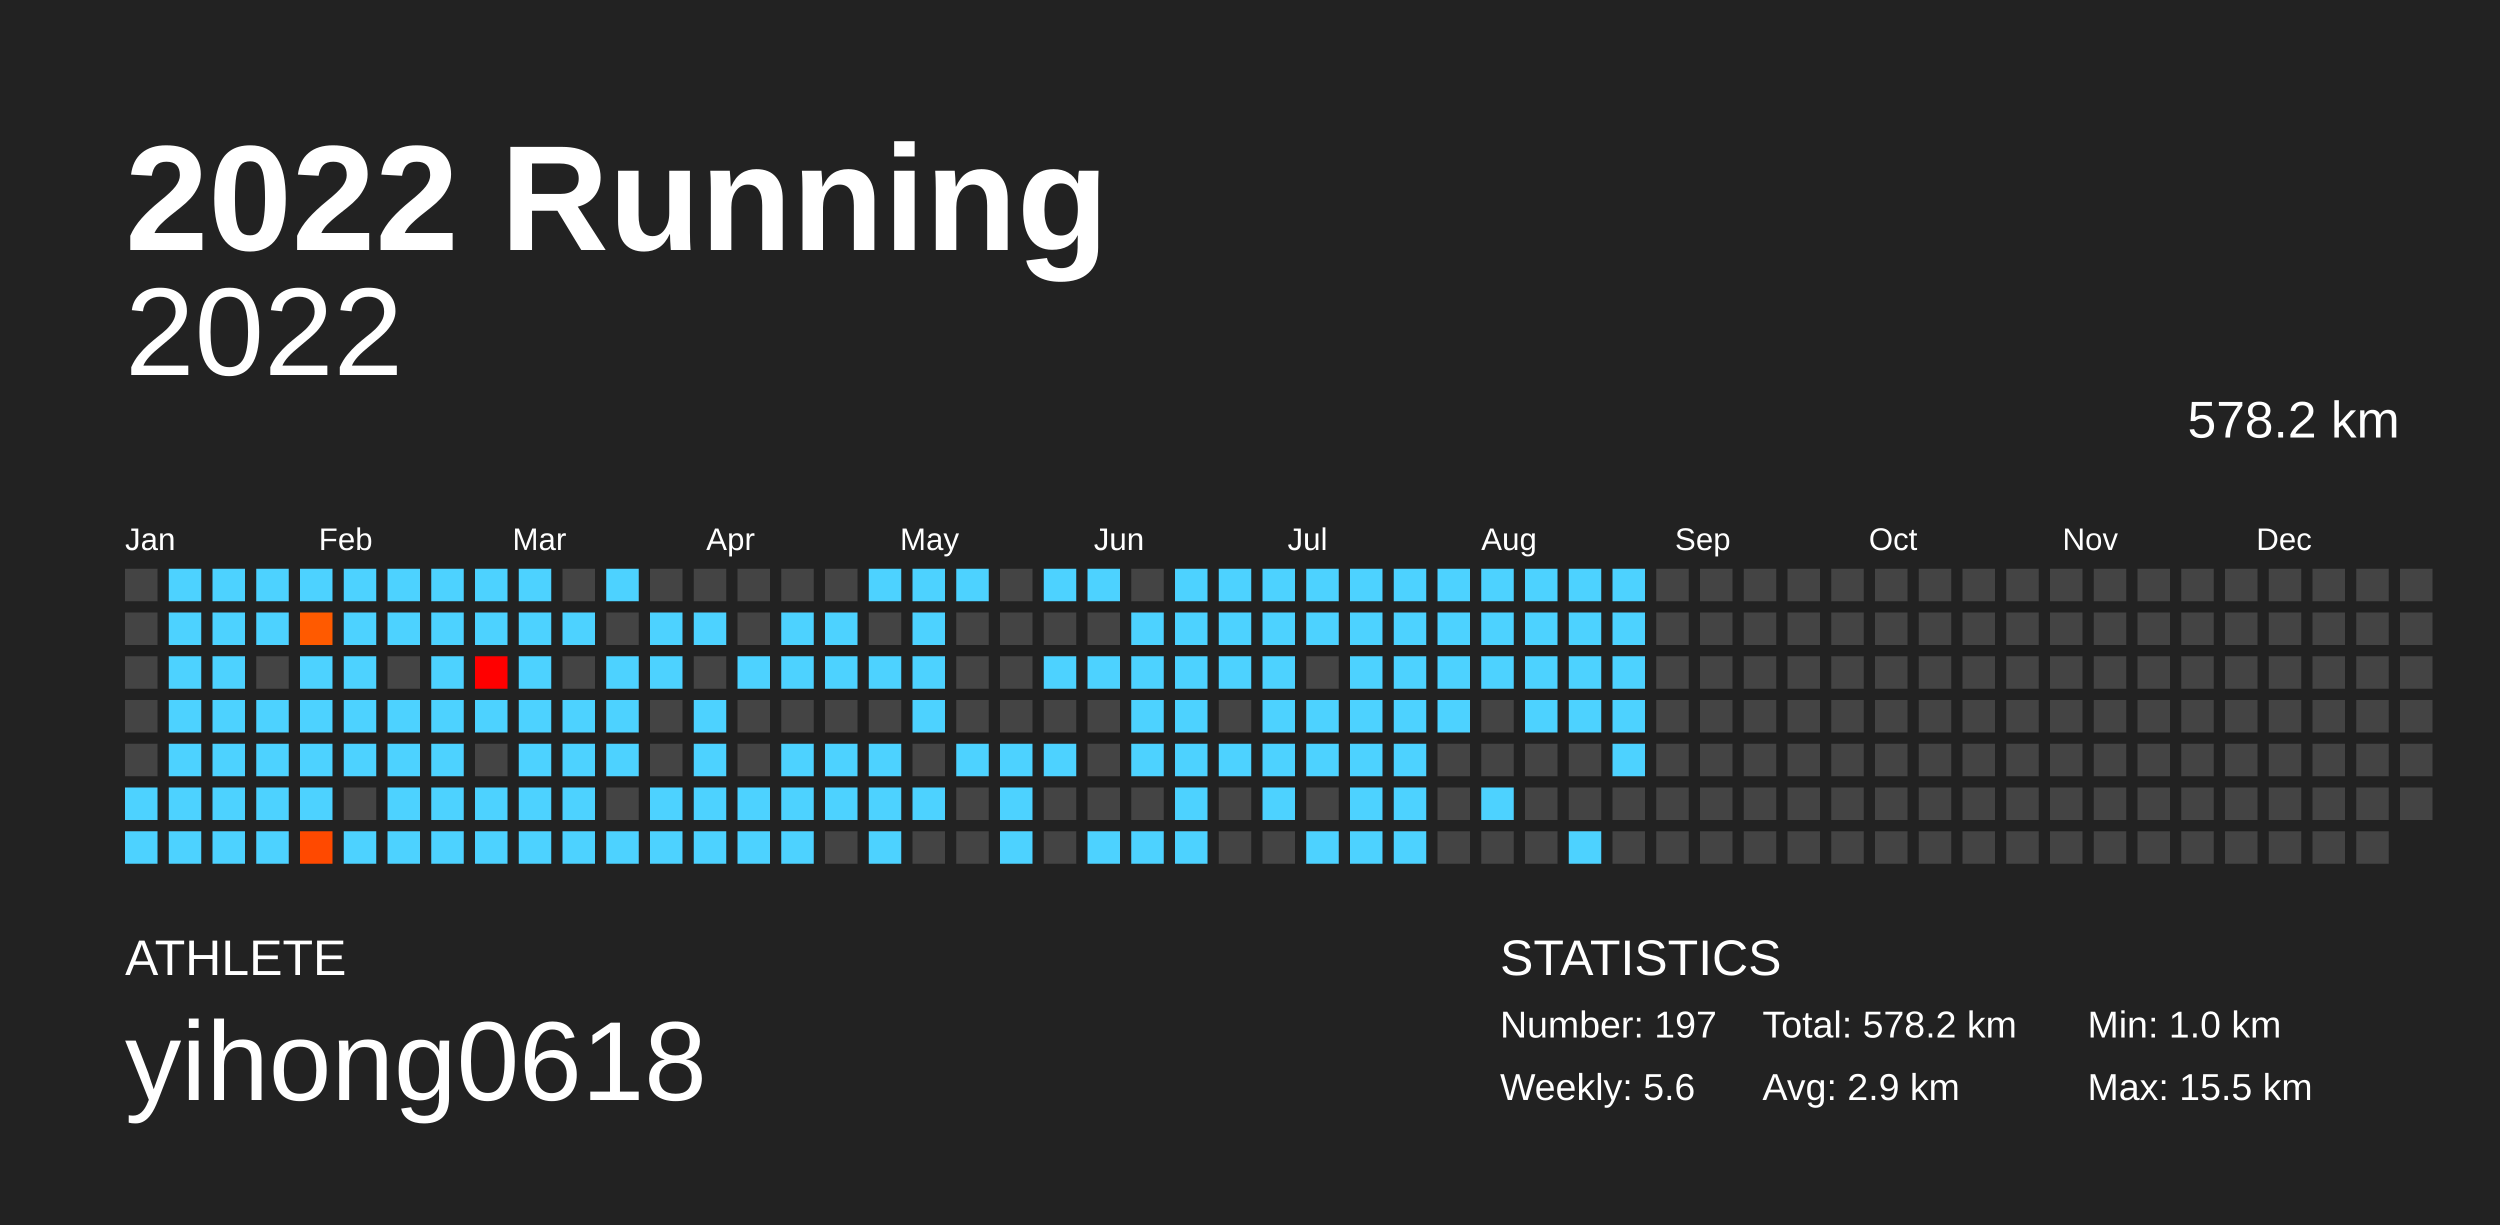
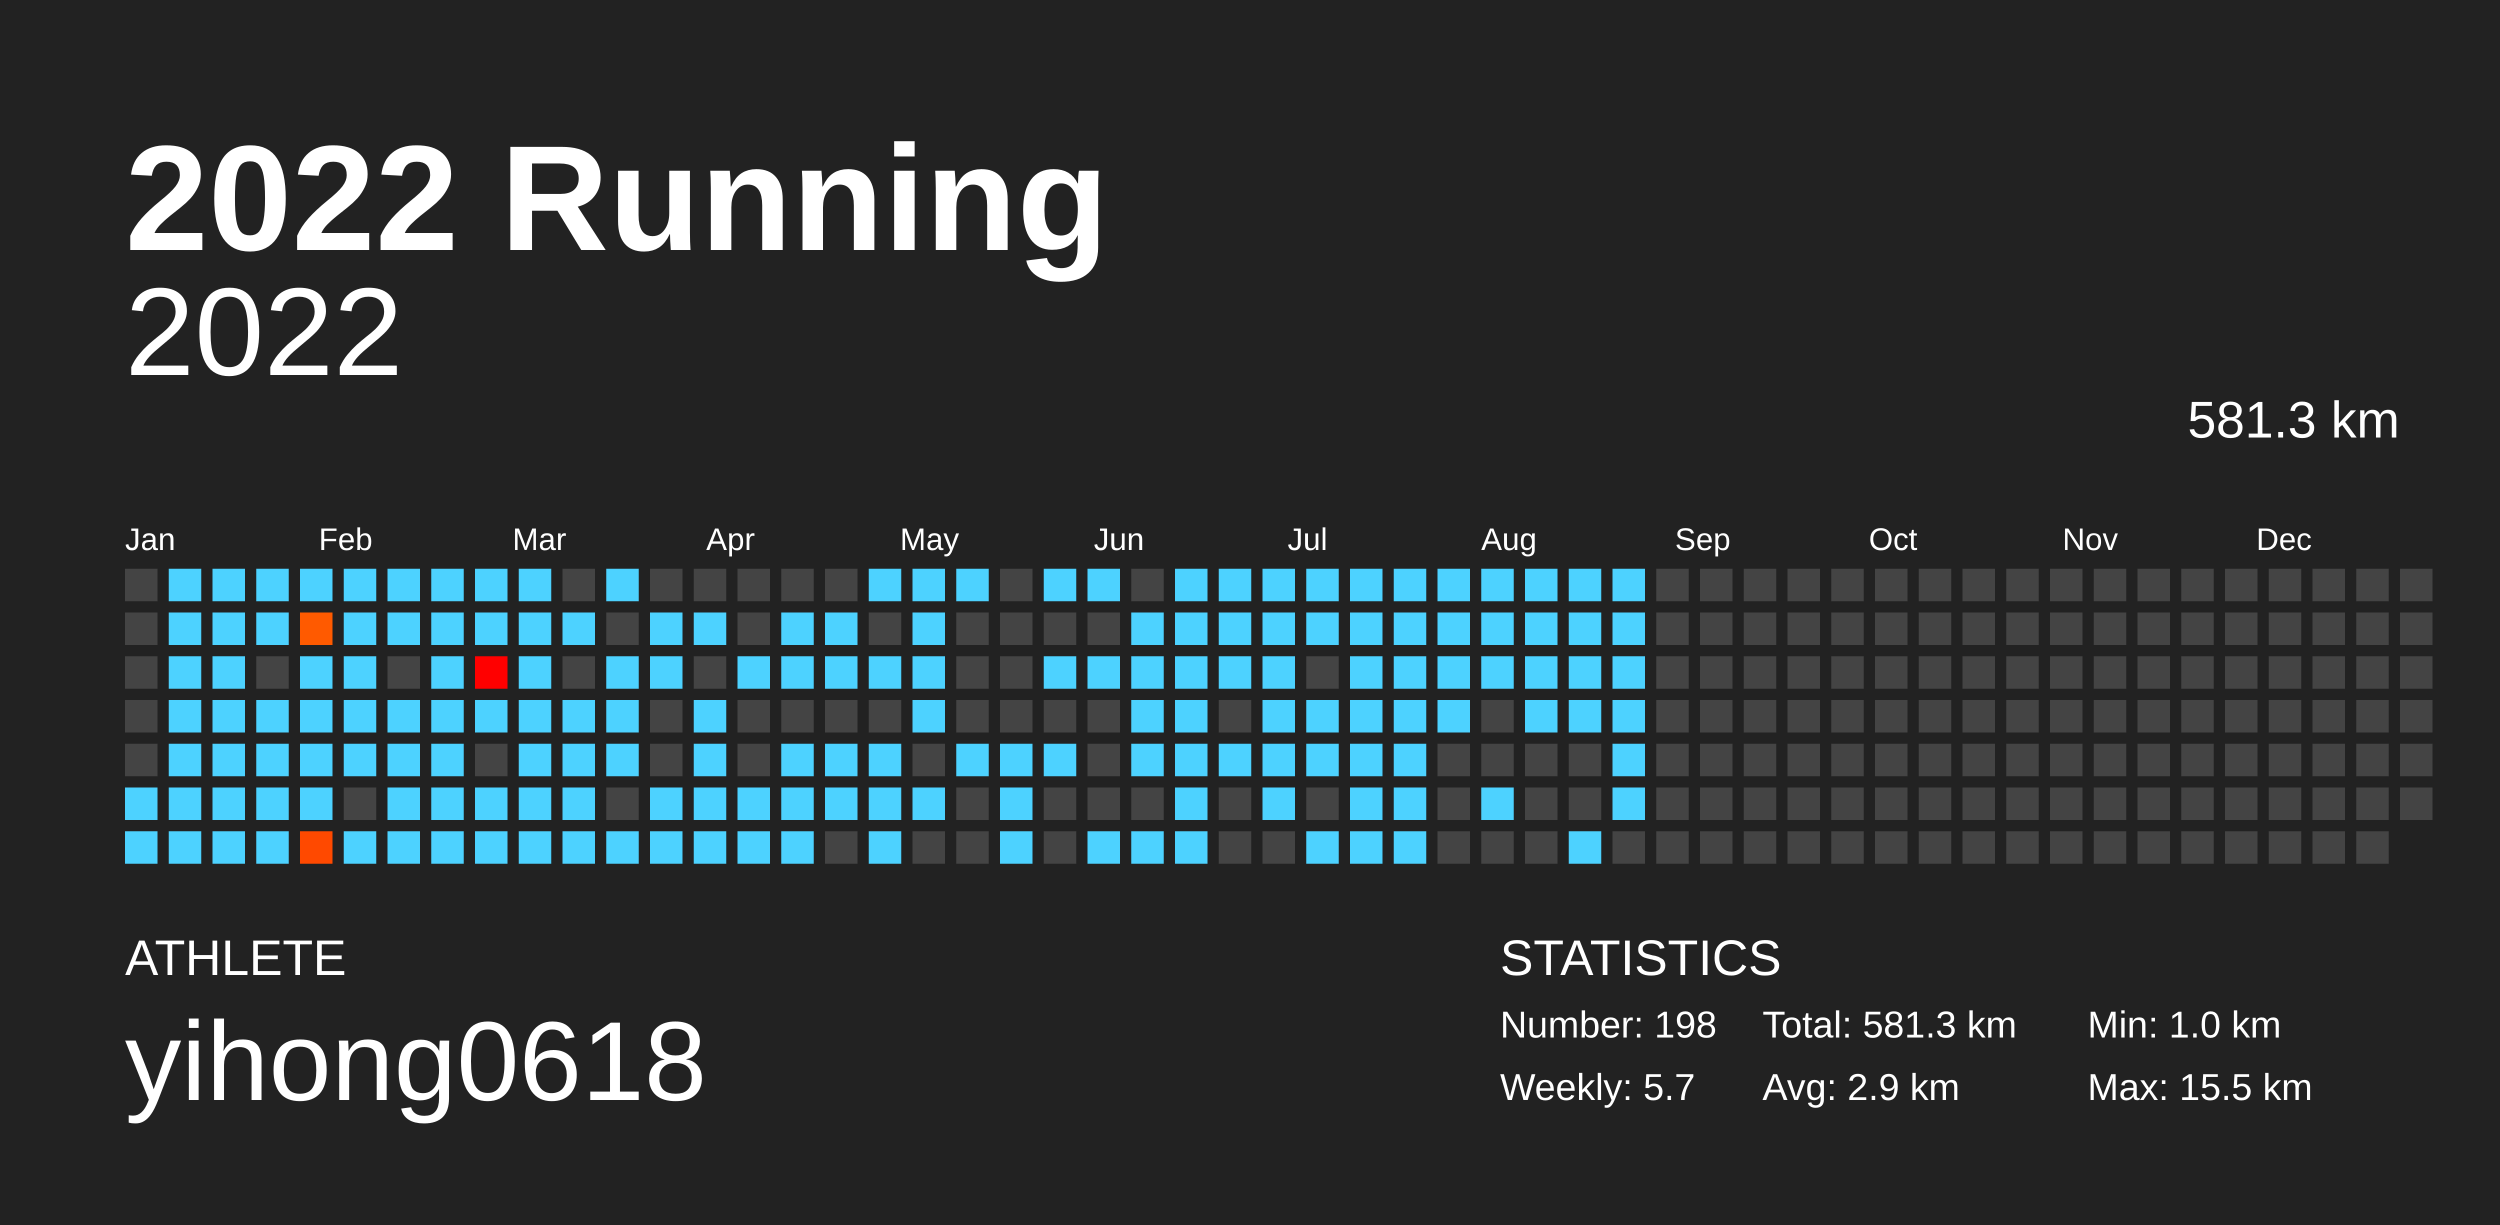
<svg xmlns="http://www.w3.org/2000/svg" baseProfile="full" height="98mm" version="1.1" viewBox="0,0,200,98" width="200mm">
  <defs />
  <rect fill="#222222" height="98" width="200" x="0" y="0" />
  <text fill="#FFFFFF" style="font-size:12px; font-family:Arial; font-weight:bold;" x="10" y="20">2022 Running</text>
  <text fill="#FFFFFF" style="font-size:4px; font-family:Arial" x="10" y="78">ATHLETE</text>
  <text fill="#FFFFFF" style="font-size:9px; font-family:Arial" x="10" y="88">yihong0618</text>
  <text fill="#FFFFFF" style="font-size:4px; font-family:Arial" x="120" y="78">STATISTICS</text>
-   <text fill="#FFFFFF" style="font-size:3px; font-family:Arial" x="120" y="83">Number: 197</text>
-   <text fill="#FFFFFF" style="font-size:3px; font-family:Arial" x="120" y="88">Weekly: 5.6</text>
-   <text fill="#FFFFFF" style="font-size:3px; font-family:Arial" x="141" y="83">Total: 578.2 km</text>
+   <text fill="#FFFFFF" style="font-size:3px; font-family:Arial" x="120" y="83">Number: 198</text>
+   <text fill="#FFFFFF" style="font-size:3px; font-family:Arial" x="120" y="88">Weekly: 5.7</text>
+   <text fill="#FFFFFF" style="font-size:3px; font-family:Arial" x="141" y="83">Total: 581.3 km</text>
  <text fill="#FFFFFF" style="font-size:3px; font-family:Arial" x="141" y="88">Avg: 2.9 km</text>
  <text fill="#FFFFFF" style="font-size:3px; font-family:Arial" x="167" y="83">Min: 1.0 km</text>
  <text fill="#FFFFFF" style="font-size:3px; font-family:Arial" x="167" y="88">Max: 15.5 km</text>
  <text alignment-baseline="hanging" fill="#FFFFFF" style="font-size:10.0px; font-family:Arial;" x="10" y="30">2022</text>
-   <text alignment-baseline="hanging" fill="#FFFFFF" style="font-size:4.125px; font-family:Arial;" x="175" y="35">578.2 km</text>
+   <text alignment-baseline="hanging" fill="#FFFFFF" style="font-size:4.125px; font-family:Arial;" x="175" y="35">581.3 km</text>
  <text fill="#FFFFFF" style="font-size:2.5px; font-family:Arial" x="10.0" y="44">Jan</text>
  <text fill="#FFFFFF" style="font-size:2.5px; font-family:Arial" x="25.5" y="44">Feb</text>
  <text fill="#FFFFFF" style="font-size:2.5px; font-family:Arial" x="41.0" y="44">Mar</text>
  <text fill="#FFFFFF" style="font-size:2.5px; font-family:Arial" x="56.5" y="44">Apr</text>
  <text fill="#FFFFFF" style="font-size:2.5px; font-family:Arial" x="72.0" y="44">May</text>
  <text fill="#FFFFFF" style="font-size:2.5px; font-family:Arial" x="87.5" y="44">Jun</text>
  <text fill="#FFFFFF" style="font-size:2.5px; font-family:Arial" x="103.0" y="44">Jul</text>
  <text fill="#FFFFFF" style="font-size:2.5px; font-family:Arial" x="118.5" y="44">Aug</text>
  <text fill="#FFFFFF" style="font-size:2.5px; font-family:Arial" x="134.0" y="44">Sep</text>
  <text fill="#FFFFFF" style="font-size:2.5px; font-family:Arial" x="149.5" y="44">Oct</text>
  <text fill="#FFFFFF" style="font-size:2.5px; font-family:Arial" x="165.0" y="44">Nov</text>
  <text fill="#FFFFFF" style="font-size:2.5px; font-family:Arial" x="180.5" y="44">Dec</text>
  <rect fill="#444444" height="2.6" width="2.6" x="10.0" y="45.5" />
  <rect fill="#444444" height="2.6" width="2.6" x="10.0" y="49.0" />
  <rect fill="#444444" height="2.6" width="2.6" x="10.0" y="52.5" />
  <rect fill="#444444" height="2.6" width="2.6" x="10.0" y="56.0" />
  <rect fill="#444444" height="2.6" width="2.6" x="10.0" y="59.5" />
  <rect fill="#4dd2ff" height="2.6" width="2.6" x="10.0" y="63.0" />
  <rect fill="#4dd2ff" height="2.6" width="2.6" x="10.0" y="66.5" />
  <rect fill="#4dd2ff" height="2.6" width="2.6" x="13.5" y="45.5" />
  <rect fill="#4dd2ff" height="2.6" width="2.6" x="13.5" y="49.0" />
  <rect fill="#4dd2ff" height="2.6" width="2.6" x="13.5" y="52.5" />
  <rect fill="#4dd2ff" height="2.6" width="2.6" x="13.5" y="56.0" />
  <rect fill="#4dd2ff" height="2.6" width="2.6" x="13.5" y="59.5" />
  <rect fill="#4dd2ff" height="2.6" width="2.6" x="13.5" y="63.0" />
  <rect fill="#4dd2ff" height="2.6" width="2.6" x="13.5" y="66.5" />
  <rect fill="#4dd2ff" height="2.6" width="2.6" x="17.0" y="45.5" />
  <rect fill="#4dd2ff" height="2.6" width="2.6" x="17.0" y="49.0" />
  <rect fill="#4dd2ff" height="2.6" width="2.6" x="17.0" y="52.5" />
  <rect fill="#4dd2ff" height="2.6" width="2.6" x="17.0" y="56.0" />
  <rect fill="#4dd2ff" height="2.6" width="2.6" x="17.0" y="59.5" />
  <rect fill="#4dd2ff" height="2.6" width="2.6" x="17.0" y="63.0" />
  <rect fill="#4dd2ff" height="2.6" width="2.6" x="17.0" y="66.5" />
  <rect fill="#4dd2ff" height="2.6" width="2.6" x="20.5" y="45.5" />
  <rect fill="#4dd2ff" height="2.6" width="2.6" x="20.5" y="49.0" />
  <rect fill="#444444" height="2.6" width="2.6" x="20.5" y="52.5" />
  <rect fill="#4dd2ff" height="2.6" width="2.6" x="20.5" y="56.0" />
  <rect fill="#4dd2ff" height="2.6" width="2.6" x="20.5" y="59.5" />
  <rect fill="#4dd2ff" height="2.6" width="2.6" x="20.5" y="63.0" />
  <rect fill="#4dd2ff" height="2.6" width="2.6" x="20.5" y="66.5" />
  <rect fill="#4dd2ff" height="2.6" width="2.6" x="24.0" y="45.5" />
  <rect fill="#ff5a00" height="2.6" width="2.6" x="24.0" y="49.0" />
  <rect fill="#4dd2ff" height="2.6" width="2.6" x="24.0" y="52.5" />
  <rect fill="#4dd2ff" height="2.6" width="2.6" x="24.0" y="56.0" />
  <rect fill="#4dd2ff" height="2.6" width="2.6" x="24.0" y="59.5" />
  <rect fill="#4dd2ff" height="2.6" width="2.6" x="24.0" y="63.0" />
  <rect fill="#ff4900" height="2.6" width="2.6" x="24.0" y="66.5" />
  <rect fill="#4dd2ff" height="2.6" width="2.6" x="27.5" y="45.5" />
  <rect fill="#4dd2ff" height="2.6" width="2.6" x="27.5" y="49.0" />
  <rect fill="#4dd2ff" height="2.6" width="2.6" x="27.5" y="52.5" />
  <rect fill="#4dd2ff" height="2.6" width="2.6" x="27.5" y="56.0" />
  <rect fill="#4dd2ff" height="2.6" width="2.6" x="27.5" y="59.5" />
  <rect fill="#444444" height="2.6" width="2.6" x="27.5" y="63.0" />
  <rect fill="#4dd2ff" height="2.6" width="2.6" x="27.5" y="66.5" />
  <rect fill="#4dd2ff" height="2.6" width="2.6" x="31.0" y="45.5" />
  <rect fill="#4dd2ff" height="2.6" width="2.6" x="31.0" y="49.0" />
  <rect fill="#444444" height="2.6" width="2.6" x="31.0" y="52.5" />
  <rect fill="#4dd2ff" height="2.6" width="2.6" x="31.0" y="56.0" />
  <rect fill="#4dd2ff" height="2.6" width="2.6" x="31.0" y="59.5" />
  <rect fill="#4dd2ff" height="2.6" width="2.6" x="31.0" y="63.0" />
  <rect fill="#4dd2ff" height="2.6" width="2.6" x="31.0" y="66.5" />
  <rect fill="#4dd2ff" height="2.6" width="2.6" x="34.5" y="45.5" />
  <rect fill="#4dd2ff" height="2.6" width="2.6" x="34.5" y="49.0" />
  <rect fill="#4dd2ff" height="2.6" width="2.6" x="34.5" y="52.5" />
  <rect fill="#4dd2ff" height="2.6" width="2.6" x="34.5" y="56.0" />
  <rect fill="#4dd2ff" height="2.6" width="2.6" x="34.5" y="59.5" />
  <rect fill="#4dd2ff" height="2.6" width="2.6" x="34.5" y="63.0" />
  <rect fill="#4dd2ff" height="2.6" width="2.6" x="34.5" y="66.5" />
  <rect fill="#4dd2ff" height="2.6" width="2.6" x="38.0" y="45.5" />
  <rect fill="#4dd2ff" height="2.6" width="2.6" x="38.0" y="49.0" />
  <rect fill="#ff0000" height="2.6" width="2.6" x="38.0" y="52.5" />
  <rect fill="#4dd2ff" height="2.6" width="2.6" x="38.0" y="56.0" />
  <rect fill="#444444" height="2.6" width="2.6" x="38.0" y="59.5" />
  <rect fill="#4dd2ff" height="2.6" width="2.6" x="38.0" y="63.0" />
  <rect fill="#4dd2ff" height="2.6" width="2.6" x="38.0" y="66.5" />
  <rect fill="#4dd2ff" height="2.6" width="2.6" x="41.5" y="45.5" />
  <rect fill="#4dd2ff" height="2.6" width="2.6" x="41.5" y="49.0" />
  <rect fill="#4dd2ff" height="2.6" width="2.6" x="41.5" y="52.5" />
  <rect fill="#4dd2ff" height="2.6" width="2.6" x="41.5" y="56.0" />
  <rect fill="#4dd2ff" height="2.6" width="2.6" x="41.5" y="59.5" />
  <rect fill="#4dd2ff" height="2.6" width="2.6" x="41.5" y="63.0" />
  <rect fill="#4dd2ff" height="2.6" width="2.6" x="41.5" y="66.5" />
  <rect fill="#444444" height="2.6" width="2.6" x="45.0" y="45.5" />
  <rect fill="#4dd2ff" height="2.6" width="2.6" x="45.0" y="49.0" />
  <rect fill="#444444" height="2.6" width="2.6" x="45.0" y="52.5" />
  <rect fill="#4dd2ff" height="2.6" width="2.6" x="45.0" y="56.0" />
  <rect fill="#4dd2ff" height="2.6" width="2.6" x="45.0" y="59.5" />
  <rect fill="#4dd2ff" height="2.6" width="2.6" x="45.0" y="63.0" />
  <rect fill="#4dd2ff" height="2.6" width="2.6" x="45.0" y="66.5" />
  <rect fill="#4dd2ff" height="2.6" width="2.6" x="48.5" y="45.5" />
  <rect fill="#444444" height="2.6" width="2.6" x="48.5" y="49.0" />
  <rect fill="#4dd2ff" height="2.6" width="2.6" x="48.5" y="52.5" />
  <rect fill="#4dd2ff" height="2.6" width="2.6" x="48.5" y="56.0" />
  <rect fill="#4dd2ff" height="2.6" width="2.6" x="48.5" y="59.5" />
  <rect fill="#444444" height="2.6" width="2.6" x="48.5" y="63.0" />
  <rect fill="#4dd2ff" height="2.6" width="2.6" x="48.5" y="66.5" />
  <rect fill="#444444" height="2.6" width="2.6" x="52.0" y="45.5" />
  <rect fill="#4dd2ff" height="2.6" width="2.6" x="52.0" y="49.0" />
  <rect fill="#4dd2ff" height="2.6" width="2.6" x="52.0" y="52.5" />
  <rect fill="#444444" height="2.6" width="2.6" x="52.0" y="56.0" />
  <rect fill="#444444" height="2.6" width="2.6" x="52.0" y="59.5" />
  <rect fill="#4dd2ff" height="2.6" width="2.6" x="52.0" y="63.0" />
  <rect fill="#4dd2ff" height="2.6" width="2.6" x="52.0" y="66.5" />
  <rect fill="#444444" height="2.6" width="2.6" x="55.5" y="45.5" />
  <rect fill="#4dd2ff" height="2.6" width="2.6" x="55.5" y="49.0" />
  <rect fill="#444444" height="2.6" width="2.6" x="55.5" y="52.5" />
  <rect fill="#4dd2ff" height="2.6" width="2.6" x="55.5" y="56.0" />
  <rect fill="#4dd2ff" height="2.6" width="2.6" x="55.5" y="59.5" />
  <rect fill="#4dd2ff" height="2.6" width="2.6" x="55.5" y="63.0" />
  <rect fill="#4dd2ff" height="2.6" width="2.6" x="55.5" y="66.5" />
  <rect fill="#444444" height="2.6" width="2.6" x="59.0" y="45.5" />
  <rect fill="#444444" height="2.6" width="2.6" x="59.0" y="49.0" />
  <rect fill="#4dd2ff" height="2.6" width="2.6" x="59.0" y="52.5" />
  <rect fill="#444444" height="2.6" width="2.6" x="59.0" y="56.0" />
  <rect fill="#444444" height="2.6" width="2.6" x="59.0" y="59.5" />
  <rect fill="#4dd2ff" height="2.6" width="2.6" x="59.0" y="63.0" />
  <rect fill="#4dd2ff" height="2.6" width="2.6" x="59.0" y="66.5" />
  <rect fill="#444444" height="2.6" width="2.6" x="62.5" y="45.5" />
  <rect fill="#4dd2ff" height="2.6" width="2.6" x="62.5" y="49.0" />
  <rect fill="#4dd2ff" height="2.6" width="2.6" x="62.5" y="52.5" />
  <rect fill="#444444" height="2.6" width="2.6" x="62.5" y="56.0" />
  <rect fill="#4dd2ff" height="2.6" width="2.6" x="62.5" y="59.5" />
  <rect fill="#4dd2ff" height="2.6" width="2.6" x="62.5" y="63.0" />
  <rect fill="#4dd2ff" height="2.6" width="2.6" x="62.5" y="66.5" />
  <rect fill="#444444" height="2.6" width="2.6" x="66.0" y="45.5" />
  <rect fill="#4dd2ff" height="2.6" width="2.6" x="66.0" y="49.0" />
  <rect fill="#4dd2ff" height="2.6" width="2.6" x="66.0" y="52.5" />
  <rect fill="#444444" height="2.6" width="2.6" x="66.0" y="56.0" />
  <rect fill="#4dd2ff" height="2.6" width="2.6" x="66.0" y="59.5" />
  <rect fill="#4dd2ff" height="2.6" width="2.6" x="66.0" y="63.0" />
  <rect fill="#444444" height="2.6" width="2.6" x="66.0" y="66.5" />
  <rect fill="#4dd2ff" height="2.6" width="2.6" x="69.5" y="45.5" />
  <rect fill="#444444" height="2.6" width="2.6" x="69.5" y="49.0" />
  <rect fill="#4dd2ff" height="2.6" width="2.6" x="69.5" y="52.5" />
  <rect fill="#444444" height="2.6" width="2.6" x="69.5" y="56.0" />
  <rect fill="#4dd2ff" height="2.6" width="2.6" x="69.5" y="59.5" />
  <rect fill="#4dd2ff" height="2.6" width="2.6" x="69.5" y="63.0" />
  <rect fill="#4dd2ff" height="2.6" width="2.6" x="69.5" y="66.5" />
  <rect fill="#4dd2ff" height="2.6" width="2.6" x="73.0" y="45.5" />
  <rect fill="#4dd2ff" height="2.6" width="2.6" x="73.0" y="49.0" />
  <rect fill="#4dd2ff" height="2.6" width="2.6" x="73.0" y="52.5" />
  <rect fill="#4dd2ff" height="2.6" width="2.6" x="73.0" y="56.0" />
  <rect fill="#444444" height="2.6" width="2.6" x="73.0" y="59.5" />
  <rect fill="#4dd2ff" height="2.6" width="2.6" x="73.0" y="63.0" />
  <rect fill="#444444" height="2.6" width="2.6" x="73.0" y="66.5" />
  <rect fill="#4dd2ff" height="2.6" width="2.6" x="76.5" y="45.5" />
  <rect fill="#444444" height="2.6" width="2.6" x="76.5" y="49.0" />
  <rect fill="#444444" height="2.6" width="2.6" x="76.5" y="52.5" />
  <rect fill="#444444" height="2.6" width="2.6" x="76.5" y="56.0" />
  <rect fill="#4dd2ff" height="2.6" width="2.6" x="76.5" y="59.5" />
  <rect fill="#444444" height="2.6" width="2.6" x="76.5" y="63.0" />
  <rect fill="#444444" height="2.6" width="2.6" x="76.5" y="66.5" />
  <rect fill="#444444" height="2.6" width="2.6" x="80.0" y="45.5" />
  <rect fill="#444444" height="2.6" width="2.6" x="80.0" y="49.0" />
  <rect fill="#444444" height="2.6" width="2.6" x="80.0" y="52.5" />
  <rect fill="#444444" height="2.6" width="2.6" x="80.0" y="56.0" />
  <rect fill="#4dd2ff" height="2.6" width="2.6" x="80.0" y="59.5" />
  <rect fill="#4dd2ff" height="2.6" width="2.6" x="80.0" y="63.0" />
  <rect fill="#4dd2ff" height="2.6" width="2.6" x="80.0" y="66.5" />
  <rect fill="#4dd2ff" height="2.6" width="2.6" x="83.5" y="45.5" />
  <rect fill="#444444" height="2.6" width="2.6" x="83.5" y="49.0" />
  <rect fill="#4dd2ff" height="2.6" width="2.6" x="83.5" y="52.5" />
  <rect fill="#444444" height="2.6" width="2.6" x="83.5" y="56.0" />
  <rect fill="#4dd2ff" height="2.6" width="2.6" x="83.5" y="59.5" />
  <rect fill="#444444" height="2.6" width="2.6" x="83.5" y="63.0" />
  <rect fill="#444444" height="2.6" width="2.6" x="83.5" y="66.5" />
  <rect fill="#4dd2ff" height="2.6" width="2.6" x="87.0" y="45.5" />
  <rect fill="#444444" height="2.6" width="2.6" x="87.0" y="49.0" />
  <rect fill="#4dd2ff" height="2.6" width="2.6" x="87.0" y="52.5" />
  <rect fill="#444444" height="2.6" width="2.6" x="87.0" y="56.0" />
  <rect fill="#444444" height="2.6" width="2.6" x="87.0" y="59.5" />
  <rect fill="#444444" height="2.6" width="2.6" x="87.0" y="63.0" />
  <rect fill="#4dd2ff" height="2.6" width="2.6" x="87.0" y="66.5" />
  <rect fill="#444444" height="2.6" width="2.6" x="90.5" y="45.5" />
  <rect fill="#4dd2ff" height="2.6" width="2.6" x="90.5" y="49.0" />
  <rect fill="#4dd2ff" height="2.6" width="2.6" x="90.5" y="52.5" />
  <rect fill="#4dd2ff" height="2.6" width="2.6" x="90.5" y="56.0" />
  <rect fill="#4dd2ff" height="2.6" width="2.6" x="90.5" y="59.5" />
  <rect fill="#444444" height="2.6" width="2.6" x="90.5" y="63.0" />
  <rect fill="#4dd2ff" height="2.6" width="2.6" x="90.5" y="66.5" />
  <rect fill="#4dd2ff" height="2.6" width="2.6" x="94.0" y="45.5" />
  <rect fill="#4dd2ff" height="2.6" width="2.6" x="94.0" y="49.0" />
  <rect fill="#4dd2ff" height="2.6" width="2.6" x="94.0" y="52.5" />
  <rect fill="#4dd2ff" height="2.6" width="2.6" x="94.0" y="56.0" />
  <rect fill="#4dd2ff" height="2.6" width="2.6" x="94.0" y="59.5" />
  <rect fill="#4dd2ff" height="2.6" width="2.6" x="94.0" y="63.0" />
  <rect fill="#4dd2ff" height="2.6" width="2.6" x="94.0" y="66.5" />
  <rect fill="#4dd2ff" height="2.6" width="2.6" x="97.5" y="45.5" />
  <rect fill="#4dd2ff" height="2.6" width="2.6" x="97.5" y="49.0" />
  <rect fill="#4dd2ff" height="2.6" width="2.6" x="97.5" y="52.5" />
  <rect fill="#444444" height="2.6" width="2.6" x="97.5" y="56.0" />
  <rect fill="#4dd2ff" height="2.6" width="2.6" x="97.5" y="59.5" />
  <rect fill="#444444" height="2.6" width="2.6" x="97.5" y="63.0" />
  <rect fill="#444444" height="2.6" width="2.6" x="97.5" y="66.5" />
  <rect fill="#4dd2ff" height="2.6" width="2.6" x="101.0" y="45.5" />
  <rect fill="#4dd2ff" height="2.6" width="2.6" x="101.0" y="49.0" />
  <rect fill="#4dd2ff" height="2.6" width="2.6" x="101.0" y="52.5" />
  <rect fill="#4dd2ff" height="2.6" width="2.6" x="101.0" y="56.0" />
  <rect fill="#4dd2ff" height="2.6" width="2.6" x="101.0" y="59.5" />
  <rect fill="#4dd2ff" height="2.6" width="2.6" x="101.0" y="63.0" />
  <rect fill="#444444" height="2.6" width="2.6" x="101.0" y="66.5" />
  <rect fill="#4dd2ff" height="2.6" width="2.6" x="104.5" y="45.5" />
  <rect fill="#4dd2ff" height="2.6" width="2.6" x="104.5" y="49.0" />
  <rect fill="#444444" height="2.6" width="2.6" x="104.5" y="52.5" />
  <rect fill="#4dd2ff" height="2.6" width="2.6" x="104.5" y="56.0" />
  <rect fill="#4dd2ff" height="2.6" width="2.6" x="104.5" y="59.5" />
  <rect fill="#444444" height="2.6" width="2.6" x="104.5" y="63.0" />
  <rect fill="#4dd2ff" height="2.6" width="2.6" x="104.5" y="66.5" />
  <rect fill="#4dd2ff" height="2.6" width="2.6" x="108.0" y="45.5" />
  <rect fill="#4dd2ff" height="2.6" width="2.6" x="108.0" y="49.0" />
  <rect fill="#4dd2ff" height="2.6" width="2.6" x="108.0" y="52.5" />
  <rect fill="#4dd2ff" height="2.6" width="2.6" x="108.0" y="56.0" />
  <rect fill="#4dd2ff" height="2.6" width="2.6" x="108.0" y="59.5" />
  <rect fill="#4dd2ff" height="2.6" width="2.6" x="108.0" y="63.0" />
  <rect fill="#4dd2ff" height="2.6" width="2.6" x="108.0" y="66.5" />
  <rect fill="#4dd2ff" height="2.6" width="2.6" x="111.5" y="45.5" />
  <rect fill="#4dd2ff" height="2.6" width="2.6" x="111.5" y="49.0" />
  <rect fill="#4dd2ff" height="2.6" width="2.6" x="111.5" y="52.5" />
  <rect fill="#4dd2ff" height="2.6" width="2.6" x="111.5" y="56.0" />
  <rect fill="#4dd2ff" height="2.6" width="2.6" x="111.5" y="59.5" />
  <rect fill="#4dd2ff" height="2.6" width="2.6" x="111.5" y="63.0" />
  <rect fill="#4dd2ff" height="2.6" width="2.6" x="111.5" y="66.5" />
  <rect fill="#4dd2ff" height="2.6" width="2.6" x="115.0" y="45.5" />
  <rect fill="#4dd2ff" height="2.6" width="2.6" x="115.0" y="49.0" />
  <rect fill="#4dd2ff" height="2.6" width="2.6" x="115.0" y="52.5" />
  <rect fill="#4dd2ff" height="2.6" width="2.6" x="115.0" y="56.0" />
  <rect fill="#444444" height="2.6" width="2.6" x="115.0" y="59.5" />
  <rect fill="#444444" height="2.6" width="2.6" x="115.0" y="63.0" />
  <rect fill="#444444" height="2.6" width="2.6" x="115.0" y="66.5" />
  <rect fill="#4dd2ff" height="2.6" width="2.6" x="118.5" y="45.5" />
  <rect fill="#4dd2ff" height="2.6" width="2.6" x="118.5" y="49.0" />
  <rect fill="#4dd2ff" height="2.6" width="2.6" x="118.5" y="52.5" />
  <rect fill="#444444" height="2.6" width="2.6" x="118.5" y="56.0" />
  <rect fill="#444444" height="2.6" width="2.6" x="118.5" y="59.5" />
  <rect fill="#4dd2ff" height="2.6" width="2.6" x="118.5" y="63.0" />
  <rect fill="#444444" height="2.6" width="2.6" x="118.5" y="66.5" />
  <rect fill="#4dd2ff" height="2.6" width="2.6" x="122.0" y="45.5" />
  <rect fill="#4dd2ff" height="2.6" width="2.6" x="122.0" y="49.0" />
  <rect fill="#4dd2ff" height="2.6" width="2.6" x="122.0" y="52.5" />
  <rect fill="#4dd2ff" height="2.6" width="2.6" x="122.0" y="56.0" />
  <rect fill="#444444" height="2.6" width="2.6" x="122.0" y="59.5" />
  <rect fill="#444444" height="2.6" width="2.6" x="122.0" y="63.0" />
  <rect fill="#444444" height="2.6" width="2.6" x="122.0" y="66.5" />
  <rect fill="#4dd2ff" height="2.6" width="2.6" x="125.5" y="45.5" />
  <rect fill="#4dd2ff" height="2.6" width="2.6" x="125.5" y="49.0" />
  <rect fill="#4dd2ff" height="2.6" width="2.6" x="125.5" y="52.5" />
  <rect fill="#4dd2ff" height="2.6" width="2.6" x="125.5" y="56.0" />
  <rect fill="#444444" height="2.6" width="2.6" x="125.5" y="59.5" />
  <rect fill="#444444" height="2.6" width="2.6" x="125.5" y="63.0" />
  <rect fill="#4dd2ff" height="2.6" width="2.6" x="125.5" y="66.5" />
  <rect fill="#4dd2ff" height="2.6" width="2.6" x="129.0" y="45.5" />
  <rect fill="#4dd2ff" height="2.6" width="2.6" x="129.0" y="49.0" />
  <rect fill="#4dd2ff" height="2.6" width="2.6" x="129.0" y="52.5" />
  <rect fill="#4dd2ff" height="2.6" width="2.6" x="129.0" y="56.0" />
  <rect fill="#4dd2ff" height="2.6" width="2.6" x="129.0" y="59.5" />
-   <rect fill="#444444" height="2.6" width="2.6" x="129.0" y="63.0" />
+   <rect fill="#4dd2ff" height="2.6" width="2.6" x="129.0" y="63.0" />
  <rect fill="#444444" height="2.6" width="2.6" x="129.0" y="66.5" />
  <rect fill="#444444" height="2.6" width="2.6" x="132.5" y="45.5" />
  <rect fill="#444444" height="2.6" width="2.6" x="132.5" y="49.0" />
  <rect fill="#444444" height="2.6" width="2.6" x="132.5" y="52.5" />
  <rect fill="#444444" height="2.6" width="2.6" x="132.5" y="56.0" />
  <rect fill="#444444" height="2.6" width="2.6" x="132.5" y="59.5" />
  <rect fill="#444444" height="2.6" width="2.6" x="132.5" y="63.0" />
  <rect fill="#444444" height="2.6" width="2.6" x="132.5" y="66.5" />
  <rect fill="#444444" height="2.6" width="2.6" x="136.0" y="45.5" />
  <rect fill="#444444" height="2.6" width="2.6" x="136.0" y="49.0" />
  <rect fill="#444444" height="2.6" width="2.6" x="136.0" y="52.5" />
  <rect fill="#444444" height="2.6" width="2.6" x="136.0" y="56.0" />
  <rect fill="#444444" height="2.6" width="2.6" x="136.0" y="59.5" />
  <rect fill="#444444" height="2.6" width="2.6" x="136.0" y="63.0" />
  <rect fill="#444444" height="2.6" width="2.6" x="136.0" y="66.5" />
  <rect fill="#444444" height="2.6" width="2.6" x="139.5" y="45.5" />
  <rect fill="#444444" height="2.6" width="2.6" x="139.5" y="49.0" />
  <rect fill="#444444" height="2.6" width="2.6" x="139.5" y="52.5" />
  <rect fill="#444444" height="2.6" width="2.6" x="139.5" y="56.0" />
  <rect fill="#444444" height="2.6" width="2.6" x="139.5" y="59.5" />
  <rect fill="#444444" height="2.6" width="2.6" x="139.5" y="63.0" />
  <rect fill="#444444" height="2.6" width="2.6" x="139.5" y="66.5" />
  <rect fill="#444444" height="2.6" width="2.6" x="143.0" y="45.5" />
  <rect fill="#444444" height="2.6" width="2.6" x="143.0" y="49.0" />
  <rect fill="#444444" height="2.6" width="2.6" x="143.0" y="52.5" />
  <rect fill="#444444" height="2.6" width="2.6" x="143.0" y="56.0" />
  <rect fill="#444444" height="2.6" width="2.6" x="143.0" y="59.5" />
  <rect fill="#444444" height="2.6" width="2.6" x="143.0" y="63.0" />
  <rect fill="#444444" height="2.6" width="2.6" x="143.0" y="66.5" />
  <rect fill="#444444" height="2.6" width="2.6" x="146.5" y="45.5" />
  <rect fill="#444444" height="2.6" width="2.6" x="146.5" y="49.0" />
  <rect fill="#444444" height="2.6" width="2.6" x="146.5" y="52.5" />
  <rect fill="#444444" height="2.6" width="2.6" x="146.5" y="56.0" />
  <rect fill="#444444" height="2.6" width="2.6" x="146.5" y="59.5" />
  <rect fill="#444444" height="2.6" width="2.6" x="146.5" y="63.0" />
  <rect fill="#444444" height="2.6" width="2.6" x="146.5" y="66.5" />
  <rect fill="#444444" height="2.6" width="2.6" x="150.0" y="45.5" />
  <rect fill="#444444" height="2.6" width="2.6" x="150.0" y="49.0" />
  <rect fill="#444444" height="2.6" width="2.6" x="150.0" y="52.5" />
  <rect fill="#444444" height="2.6" width="2.6" x="150.0" y="56.0" />
  <rect fill="#444444" height="2.6" width="2.6" x="150.0" y="59.5" />
  <rect fill="#444444" height="2.6" width="2.6" x="150.0" y="63.0" />
  <rect fill="#444444" height="2.6" width="2.6" x="150.0" y="66.5" />
  <rect fill="#444444" height="2.6" width="2.6" x="153.5" y="45.5" />
  <rect fill="#444444" height="2.6" width="2.6" x="153.5" y="49.0" />
  <rect fill="#444444" height="2.6" width="2.6" x="153.5" y="52.5" />
  <rect fill="#444444" height="2.6" width="2.6" x="153.5" y="56.0" />
  <rect fill="#444444" height="2.6" width="2.6" x="153.5" y="59.5" />
  <rect fill="#444444" height="2.6" width="2.6" x="153.5" y="63.0" />
  <rect fill="#444444" height="2.6" width="2.6" x="153.5" y="66.5" />
  <rect fill="#444444" height="2.6" width="2.6" x="157.0" y="45.5" />
  <rect fill="#444444" height="2.6" width="2.6" x="157.0" y="49.0" />
  <rect fill="#444444" height="2.6" width="2.6" x="157.0" y="52.5" />
  <rect fill="#444444" height="2.6" width="2.6" x="157.0" y="56.0" />
  <rect fill="#444444" height="2.6" width="2.6" x="157.0" y="59.5" />
  <rect fill="#444444" height="2.6" width="2.6" x="157.0" y="63.0" />
  <rect fill="#444444" height="2.6" width="2.6" x="157.0" y="66.5" />
  <rect fill="#444444" height="2.6" width="2.6" x="160.5" y="45.5" />
  <rect fill="#444444" height="2.6" width="2.6" x="160.5" y="49.0" />
  <rect fill="#444444" height="2.6" width="2.6" x="160.5" y="52.5" />
  <rect fill="#444444" height="2.6" width="2.6" x="160.5" y="56.0" />
  <rect fill="#444444" height="2.6" width="2.6" x="160.5" y="59.5" />
  <rect fill="#444444" height="2.6" width="2.6" x="160.5" y="63.0" />
  <rect fill="#444444" height="2.6" width="2.6" x="160.5" y="66.5" />
  <rect fill="#444444" height="2.6" width="2.6" x="164.0" y="45.5" />
  <rect fill="#444444" height="2.6" width="2.6" x="164.0" y="49.0" />
  <rect fill="#444444" height="2.6" width="2.6" x="164.0" y="52.5" />
  <rect fill="#444444" height="2.6" width="2.6" x="164.0" y="56.0" />
  <rect fill="#444444" height="2.6" width="2.6" x="164.0" y="59.5" />
  <rect fill="#444444" height="2.6" width="2.6" x="164.0" y="63.0" />
  <rect fill="#444444" height="2.6" width="2.6" x="164.0" y="66.5" />
  <rect fill="#444444" height="2.6" width="2.6" x="167.5" y="45.5" />
  <rect fill="#444444" height="2.6" width="2.6" x="167.5" y="49.0" />
  <rect fill="#444444" height="2.6" width="2.6" x="167.5" y="52.5" />
  <rect fill="#444444" height="2.6" width="2.6" x="167.5" y="56.0" />
  <rect fill="#444444" height="2.6" width="2.6" x="167.5" y="59.5" />
  <rect fill="#444444" height="2.6" width="2.6" x="167.5" y="63.0" />
  <rect fill="#444444" height="2.6" width="2.6" x="167.5" y="66.5" />
  <rect fill="#444444" height="2.6" width="2.6" x="171.0" y="45.5" />
  <rect fill="#444444" height="2.6" width="2.6" x="171.0" y="49.0" />
  <rect fill="#444444" height="2.6" width="2.6" x="171.0" y="52.5" />
  <rect fill="#444444" height="2.6" width="2.6" x="171.0" y="56.0" />
  <rect fill="#444444" height="2.6" width="2.6" x="171.0" y="59.5" />
  <rect fill="#444444" height="2.6" width="2.6" x="171.0" y="63.0" />
  <rect fill="#444444" height="2.6" width="2.6" x="171.0" y="66.5" />
  <rect fill="#444444" height="2.6" width="2.6" x="174.5" y="45.5" />
  <rect fill="#444444" height="2.6" width="2.6" x="174.5" y="49.0" />
  <rect fill="#444444" height="2.6" width="2.6" x="174.5" y="52.5" />
  <rect fill="#444444" height="2.6" width="2.6" x="174.5" y="56.0" />
  <rect fill="#444444" height="2.6" width="2.6" x="174.5" y="59.5" />
  <rect fill="#444444" height="2.6" width="2.6" x="174.5" y="63.0" />
  <rect fill="#444444" height="2.6" width="2.6" x="174.5" y="66.5" />
  <rect fill="#444444" height="2.6" width="2.6" x="178.0" y="45.5" />
  <rect fill="#444444" height="2.6" width="2.6" x="178.0" y="49.0" />
  <rect fill="#444444" height="2.6" width="2.6" x="178.0" y="52.5" />
  <rect fill="#444444" height="2.6" width="2.6" x="178.0" y="56.0" />
  <rect fill="#444444" height="2.6" width="2.6" x="178.0" y="59.5" />
  <rect fill="#444444" height="2.6" width="2.6" x="178.0" y="63.0" />
  <rect fill="#444444" height="2.6" width="2.6" x="178.0" y="66.5" />
  <rect fill="#444444" height="2.6" width="2.6" x="181.5" y="45.5" />
  <rect fill="#444444" height="2.6" width="2.6" x="181.5" y="49.0" />
  <rect fill="#444444" height="2.6" width="2.6" x="181.5" y="52.5" />
  <rect fill="#444444" height="2.6" width="2.6" x="181.5" y="56.0" />
  <rect fill="#444444" height="2.6" width="2.6" x="181.5" y="59.5" />
  <rect fill="#444444" height="2.6" width="2.6" x="181.5" y="63.0" />
  <rect fill="#444444" height="2.6" width="2.6" x="181.5" y="66.5" />
  <rect fill="#444444" height="2.6" width="2.6" x="185.0" y="45.5" />
  <rect fill="#444444" height="2.6" width="2.6" x="185.0" y="49.0" />
  <rect fill="#444444" height="2.6" width="2.6" x="185.0" y="52.5" />
  <rect fill="#444444" height="2.6" width="2.6" x="185.0" y="56.0" />
  <rect fill="#444444" height="2.6" width="2.6" x="185.0" y="59.5" />
  <rect fill="#444444" height="2.6" width="2.6" x="185.0" y="63.0" />
  <rect fill="#444444" height="2.6" width="2.6" x="185.0" y="66.5" />
  <rect fill="#444444" height="2.6" width="2.6" x="188.5" y="45.5" />
  <rect fill="#444444" height="2.6" width="2.6" x="188.5" y="49.0" />
  <rect fill="#444444" height="2.6" width="2.6" x="188.5" y="52.5" />
  <rect fill="#444444" height="2.6" width="2.6" x="188.5" y="56.0" />
  <rect fill="#444444" height="2.6" width="2.6" x="188.5" y="59.5" />
  <rect fill="#444444" height="2.6" width="2.6" x="188.5" y="63.0" />
  <rect fill="#444444" height="2.6" width="2.6" x="188.5" y="66.5" />
  <rect fill="#444444" height="2.6" width="2.6" x="192.0" y="45.5" />
  <rect fill="#444444" height="2.6" width="2.6" x="192.0" y="49.0" />
  <rect fill="#444444" height="2.6" width="2.6" x="192.0" y="52.5" />
  <rect fill="#444444" height="2.6" width="2.6" x="192.0" y="56.0" />
  <rect fill="#444444" height="2.6" width="2.6" x="192.0" y="59.5" />
  <rect fill="#444444" height="2.6" width="2.6" x="192.0" y="63.0" />
</svg>
